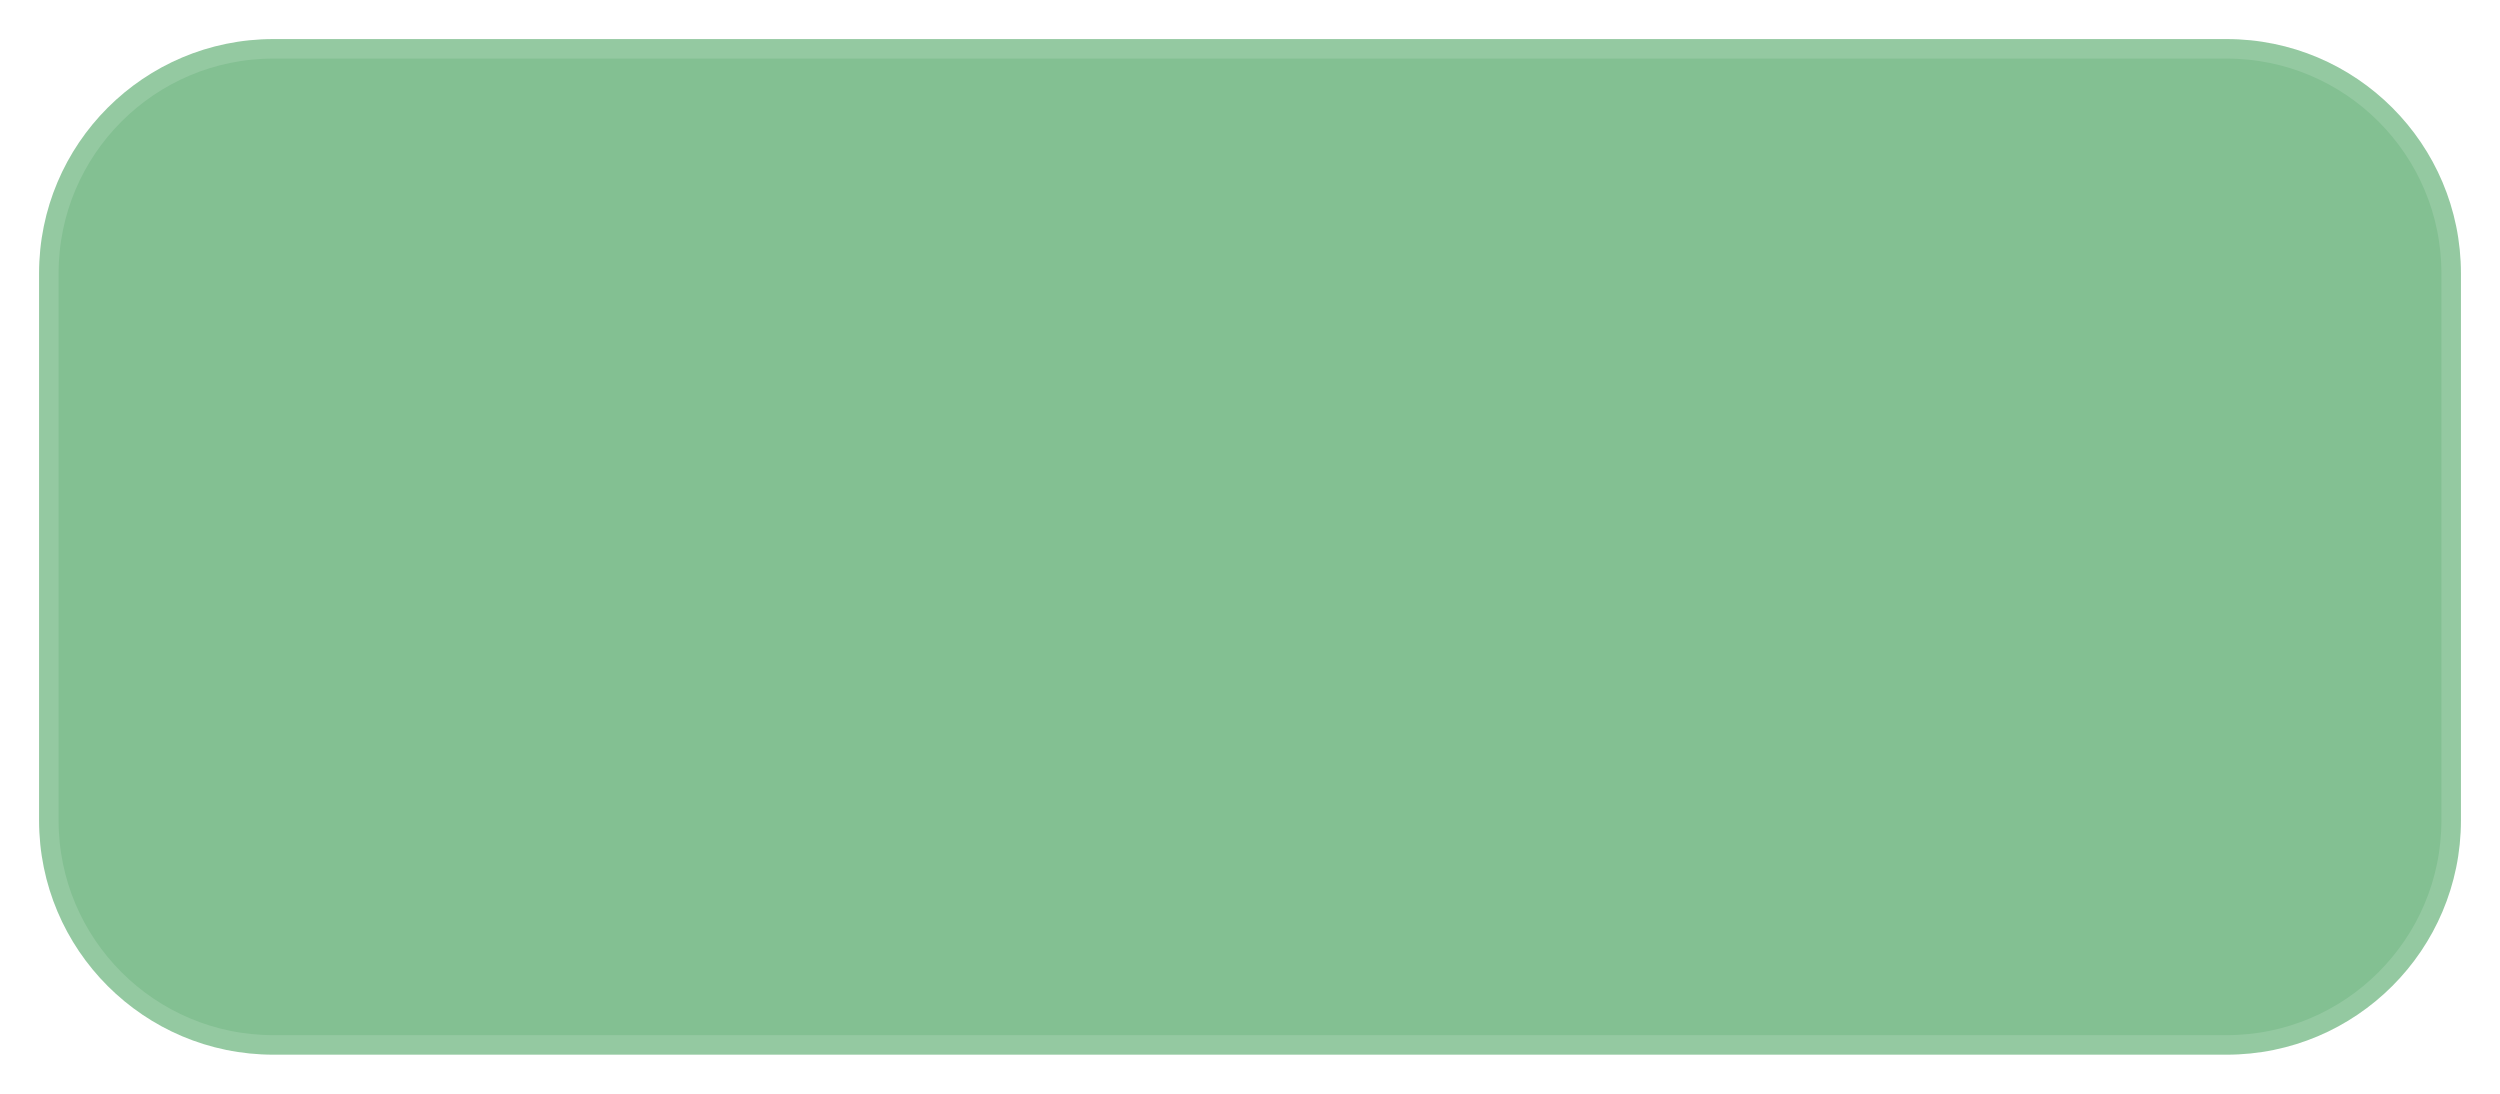
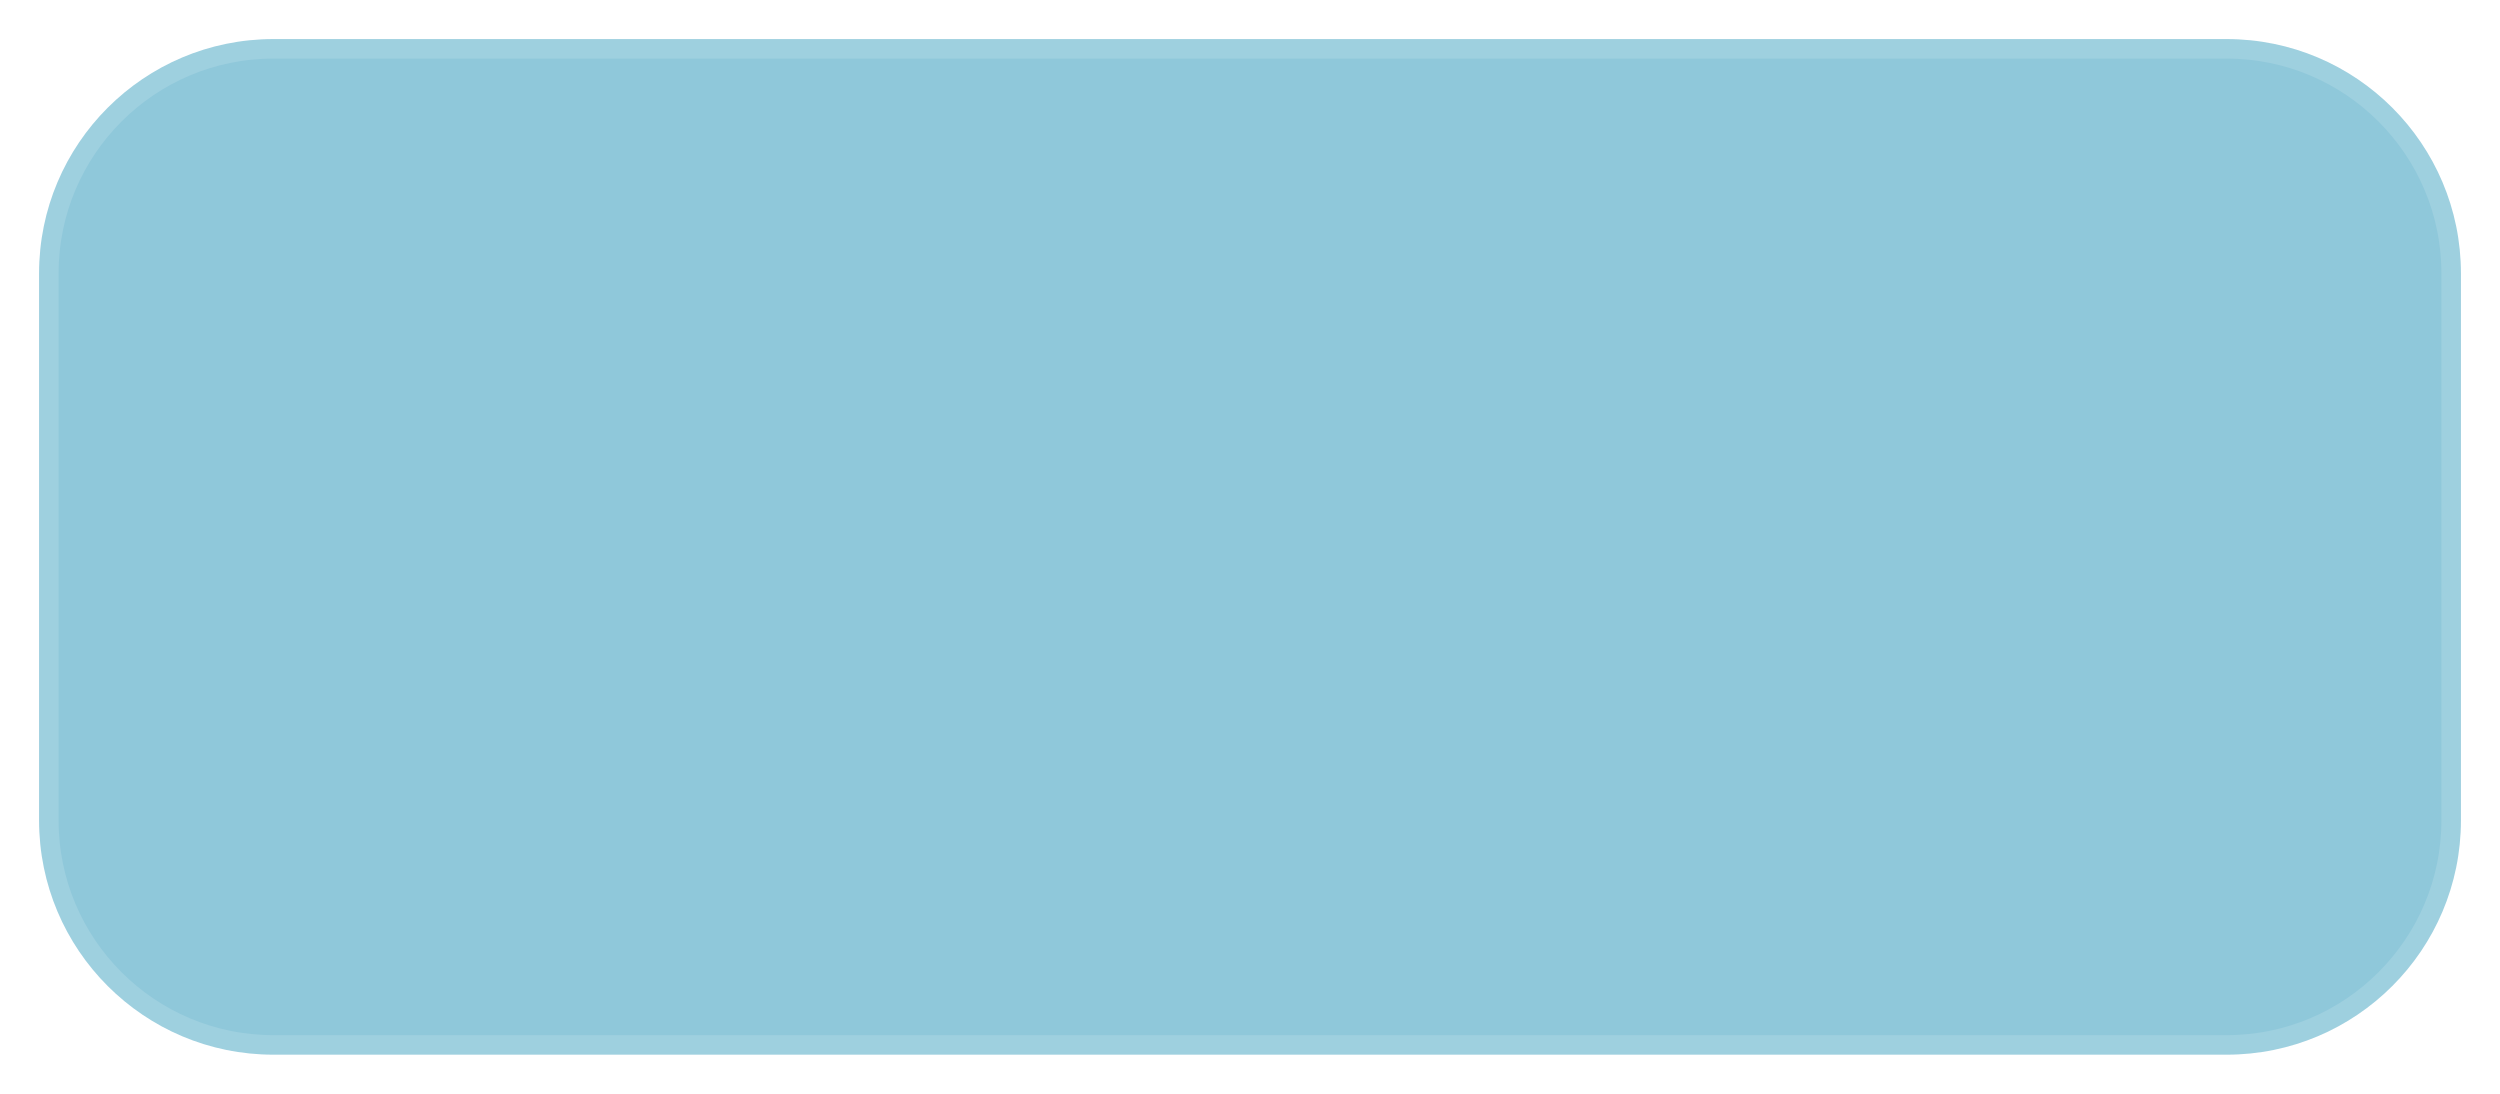
<svg xmlns="http://www.w3.org/2000/svg" width="64" height="28">
-   <rect x="1" y="1" width="62" height="26" rx="6" fill="#83C092" stroke="rgba(255,255,255,0.14)" stroke-width="1" />
+   <rect x="1" y="1" width="62" height="26" rx="6" fill="#8FC8DA" stroke="rgba(255,255,255,0.14)" stroke-width="1" />
</svg>
